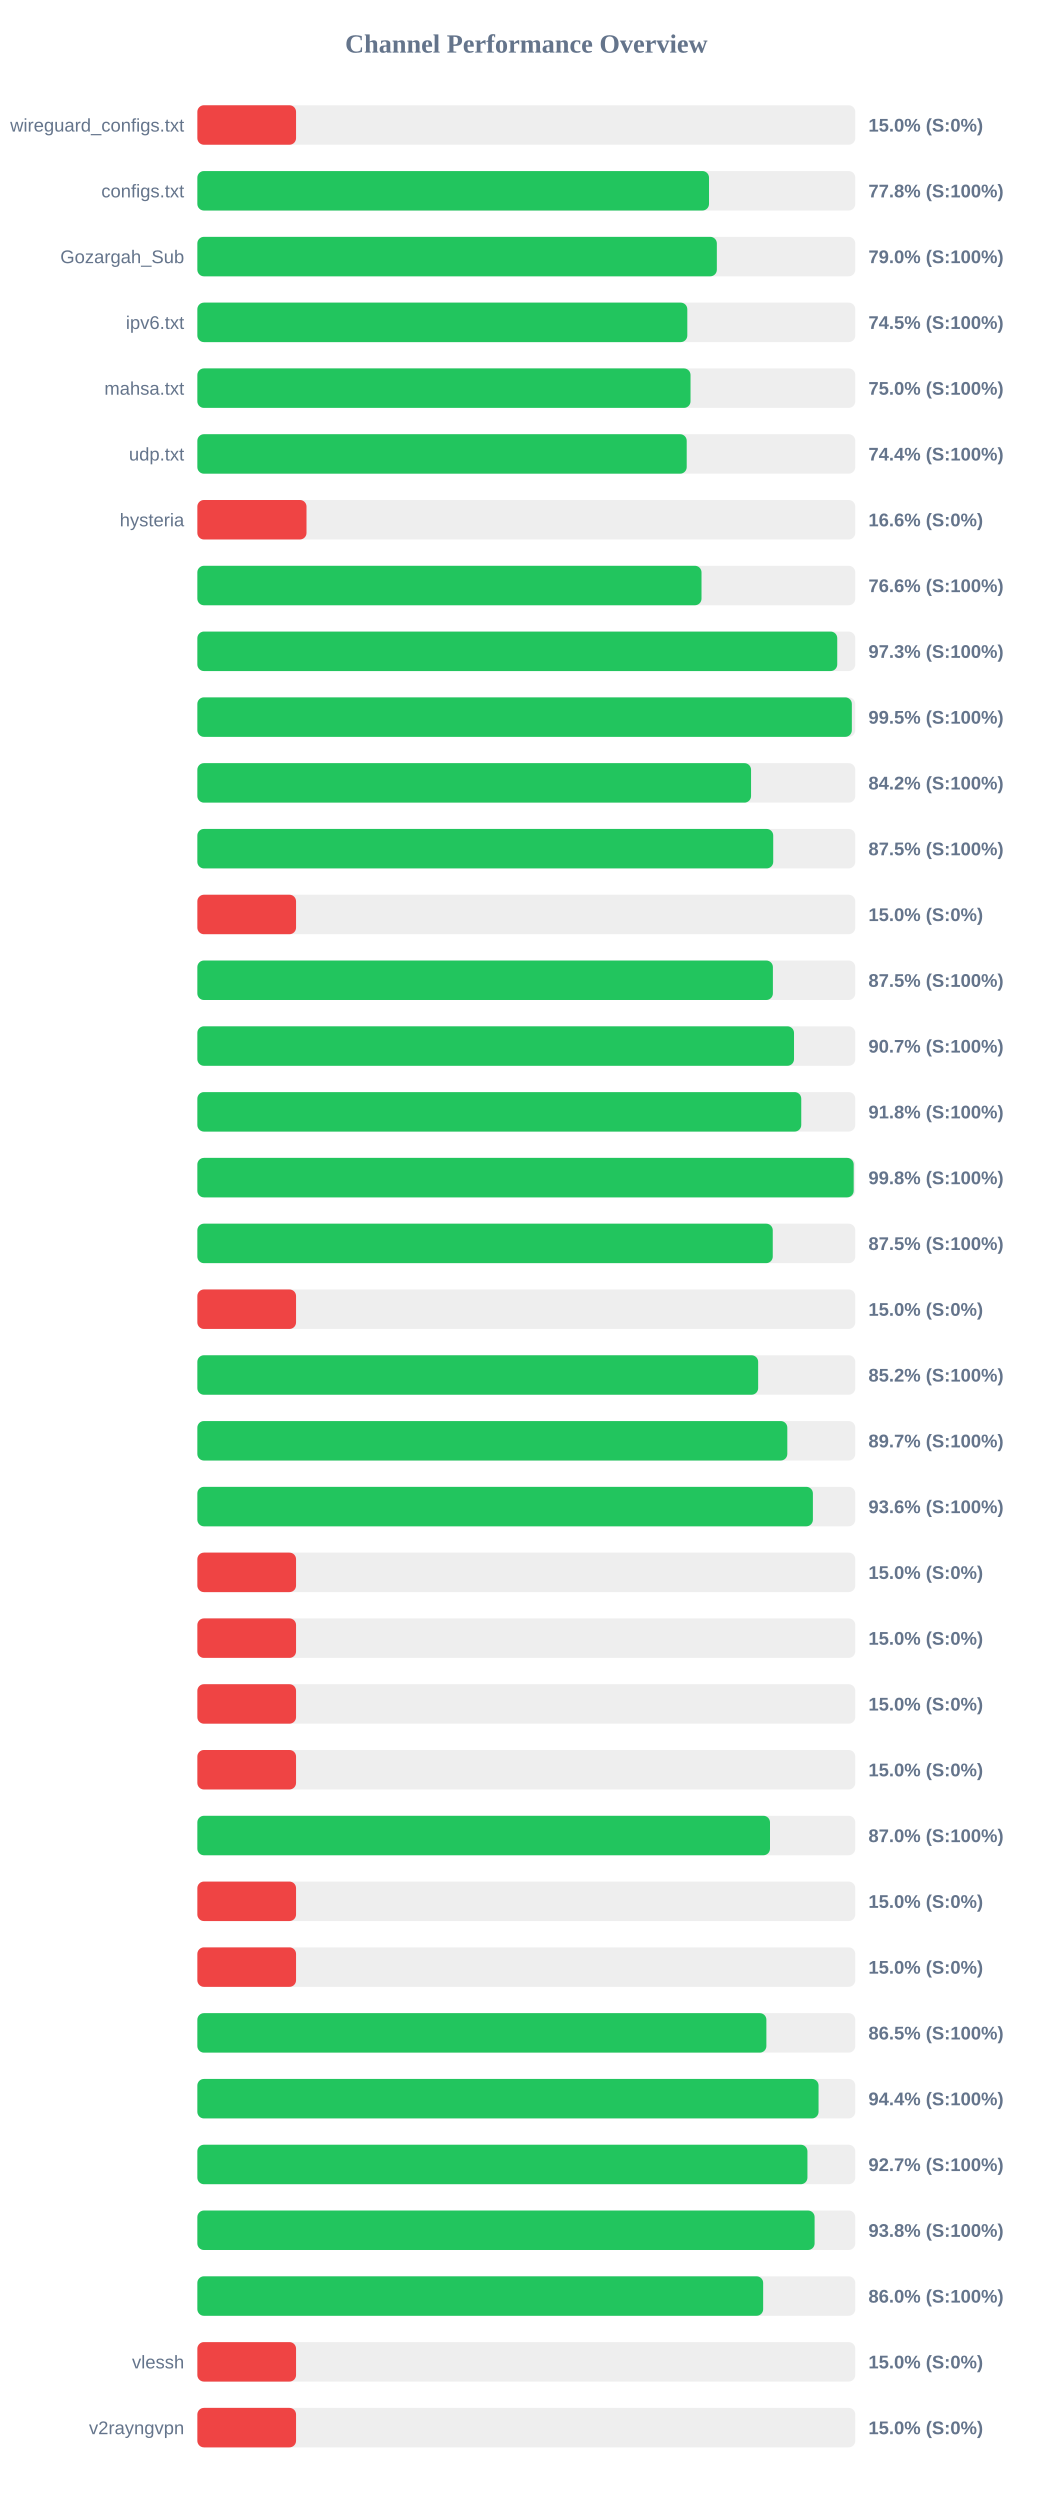
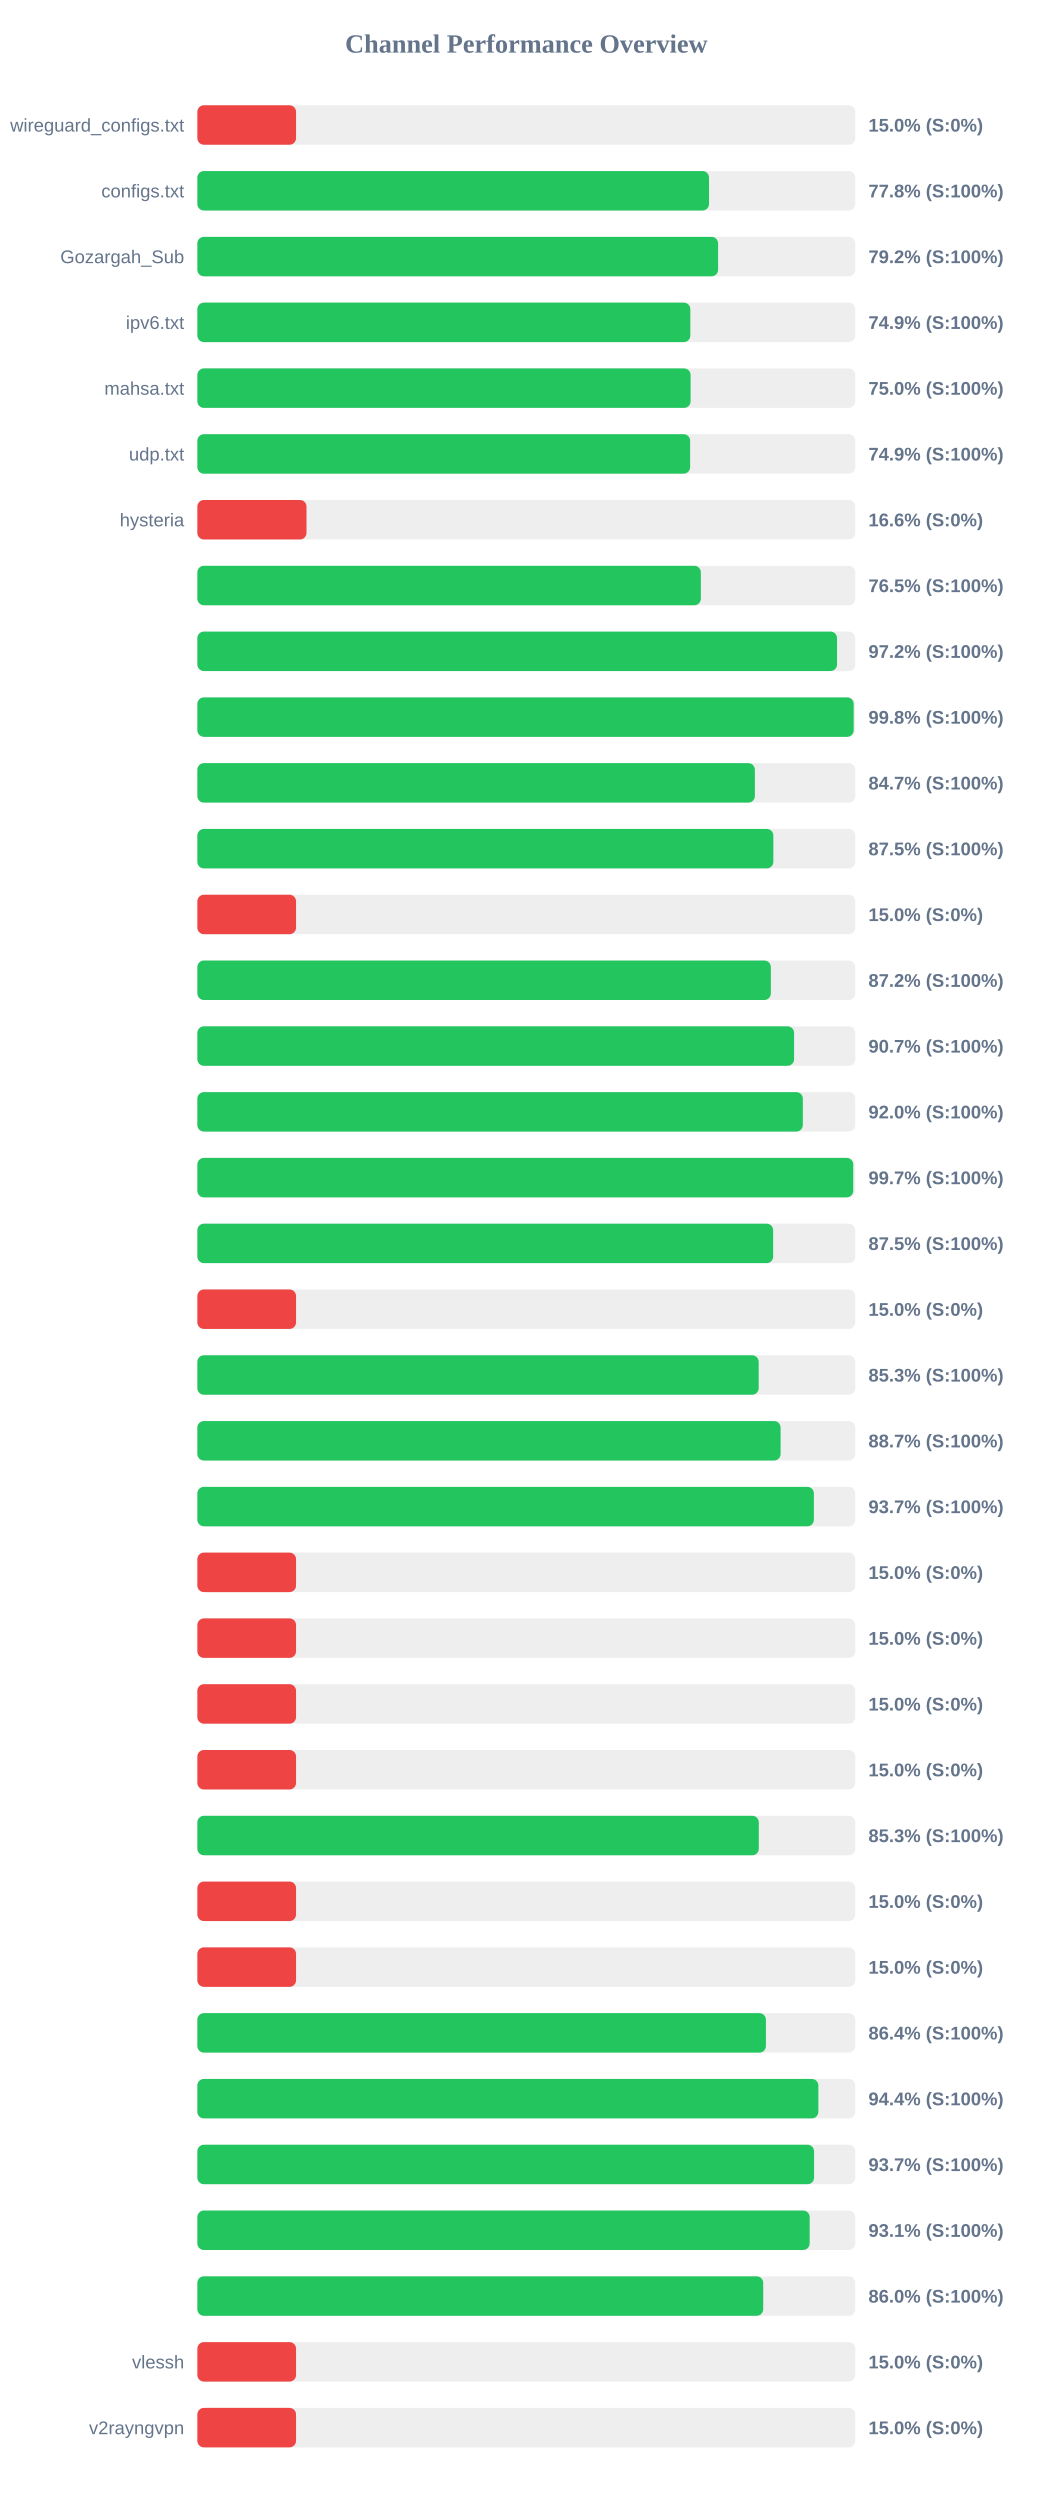
<svg xmlns="http://www.w3.org/2000/svg" width="800" height="1900" version="1.1">
  <style>
        .row { font: 14px Arial; fill: #64748b; }
        .score { font: bold 14px Arial; fill: #64748b; }
    </style>
  <text x="400" y="40" text-anchor="middle" font-size="20px" font-weight="bold" fill="#64748b">Channel Performance Overview</text>
  <rect x="150" y="80" width="500" height="30" fill="#eee" rx="5" />
  <rect x="150" y="80" width="75.0" height="30" fill="#ef4444" rx="5" />
  <text x="140" y="100" text-anchor="end" class="row">wireguard_configs.txt</text>
  <text x="660" y="100" text-anchor="start" class="score">15.0% (S:0%)</text>
  <rect x="150" y="130" width="500" height="30" fill="#eee" rx="5" />
  <rect x="150" y="130" width="388.85" height="30" fill="#22c55e" rx="5" />
  <text x="140" y="150" text-anchor="end" class="row">configs.txt</text>
  <text x="660" y="150" text-anchor="start" class="score">77.8% (S:100%)</text>
  <rect x="150" y="180" width="500" height="30" fill="#eee" rx="5" />
-   <rect x="150" y="180" width="394.8" height="30" fill="#22c55e" rx="5" />
+   <rect x="150" y="180" width="395.75" height="30" fill="#22c55e" rx="5" />
  <text x="140" y="200" text-anchor="end" class="row">Gozargah_Sub</text>
-   <text x="660" y="200" text-anchor="start" class="score">79.0% (S:100%)</text>
+   <text x="660" y="200" text-anchor="start" class="score">79.2% (S:100%)</text>
  <rect x="150" y="230" width="500" height="30" fill="#eee" rx="5" />
-   <rect x="150" y="230" width="372.35" height="30" fill="#22c55e" rx="5" />
+   <rect x="150" y="230" width="374.65" height="30" fill="#22c55e" rx="5" />
  <text x="140" y="250" text-anchor="end" class="row">ipv6.txt</text>
-   <text x="660" y="250" text-anchor="start" class="score">74.5% (S:100%)</text>
+   <text x="660" y="250" text-anchor="start" class="score">74.9% (S:100%)</text>
  <rect x="150" y="280" width="500" height="30" fill="#eee" rx="5" />
-   <rect x="150" y="280" width="374.8" height="30" fill="#22c55e" rx="5" />
+   <rect x="150" y="280" width="374.85" height="30" fill="#22c55e" rx="5" />
  <text x="140" y="300" text-anchor="end" class="row">mahsa.txt</text>
  <text x="660" y="300" text-anchor="start" class="score">75.0% (S:100%)</text>
  <rect x="150" y="330" width="500" height="30" fill="#eee" rx="5" />
-   <rect x="150" y="330" width="371.9" height="30" fill="#22c55e" rx="5" />
+   <rect x="150" y="330" width="374.5" height="30" fill="#22c55e" rx="5" />
  <text x="140" y="350" text-anchor="end" class="row">udp.txt</text>
-   <text x="660" y="350" text-anchor="start" class="score">74.4% (S:100%)</text>
+   <text x="660" y="350" text-anchor="start" class="score">74.9% (S:100%)</text>
  <rect x="150" y="380" width="500" height="30" fill="#eee" rx="5" />
  <rect x="150" y="380" width="82.95" height="30" fill="#ef4444" rx="5" />
  <text x="140" y="400" text-anchor="end" class="row">hysteria</text>
  <text x="660" y="400" text-anchor="start" class="score">16.6% (S:0%)</text>
  <rect x="150" y="430" width="500" height="30" fill="#eee" rx="5" />
-   <rect x="150" y="430" width="383.15" height="30" fill="#22c55e" rx="5" />
+   <rect x="150" y="430" width="382.65" height="30" fill="#22c55e" rx="5" />
  <text x="140" y="450" text-anchor="end" class="row" />
-   <text x="660" y="450" text-anchor="start" class="score">76.6% (S:100%)</text>
+   <text x="660" y="450" text-anchor="start" class="score">76.5% (S:100%)</text>
  <rect x="150" y="480" width="500" height="30" fill="#eee" rx="5" />
-   <rect x="150" y="480" width="486.3" height="30" fill="#22c55e" rx="5" />
+   <rect x="150" y="480" width="486.15" height="30" fill="#22c55e" rx="5" />
  <text x="140" y="500" text-anchor="end" class="row" />
-   <text x="660" y="500" text-anchor="start" class="score">97.3% (S:100%)</text>
+   <text x="660" y="500" text-anchor="start" class="score">97.2% (S:100%)</text>
  <rect x="150" y="530" width="500" height="30" fill="#eee" rx="5" />
-   <rect x="150" y="530" width="497.4" height="30" fill="#22c55e" rx="5" />
+   <rect x="150" y="530" width="498.8" height="30" fill="#22c55e" rx="5" />
  <text x="140" y="550" text-anchor="end" class="row" />
-   <text x="660" y="550" text-anchor="start" class="score">99.5% (S:100%)</text>
+   <text x="660" y="550" text-anchor="start" class="score">99.8% (S:100%)</text>
  <rect x="150" y="580" width="500" height="30" fill="#eee" rx="5" />
-   <rect x="150" y="580" width="420.8" height="30" fill="#22c55e" rx="5" />
+   <rect x="150" y="580" width="423.7" height="30" fill="#22c55e" rx="5" />
  <text x="140" y="600" text-anchor="end" class="row" />
-   <text x="660" y="600" text-anchor="start" class="score">84.2% (S:100%)</text>
+   <text x="660" y="600" text-anchor="start" class="score">84.7% (S:100%)</text>
  <rect x="150" y="630" width="500" height="30" fill="#eee" rx="5" />
-   <rect x="150" y="630" width="437.65" height="30" fill="#22c55e" rx="5" />
+   <rect x="150" y="630" width="437.75" height="30" fill="#22c55e" rx="5" />
  <text x="140" y="650" text-anchor="end" class="row" />
  <text x="660" y="650" text-anchor="start" class="score">87.5% (S:100%)</text>
  <rect x="150" y="680" width="500" height="30" fill="#eee" rx="5" />
  <rect x="150" y="680" width="75.0" height="30" fill="#ef4444" rx="5" />
  <text x="140" y="700" text-anchor="end" class="row" />
  <text x="660" y="700" text-anchor="start" class="score">15.0% (S:0%)</text>
  <rect x="150" y="730" width="500" height="30" fill="#eee" rx="5" />
-   <rect x="150" y="730" width="437.4" height="30" fill="#22c55e" rx="5" />
+   <rect x="150" y="730" width="435.85" height="30" fill="#22c55e" rx="5" />
  <text x="140" y="750" text-anchor="end" class="row" />
-   <text x="660" y="750" text-anchor="start" class="score">87.5% (S:100%)</text>
+   <text x="660" y="750" text-anchor="start" class="score">87.2% (S:100%)</text>
  <rect x="150" y="780" width="500" height="30" fill="#eee" rx="5" />
-   <rect x="150" y="780" width="453.45" height="30" fill="#22c55e" rx="5" />
+   <rect x="150" y="780" width="453.5" height="30" fill="#22c55e" rx="5" />
  <text x="140" y="800" text-anchor="end" class="row" />
  <text x="660" y="800" text-anchor="start" class="score">90.7% (S:100%)</text>
  <rect x="150" y="830" width="500" height="30" fill="#eee" rx="5" />
-   <rect x="150" y="830" width="458.95" height="30" fill="#22c55e" rx="5" />
+   <rect x="150" y="830" width="460.15" height="30" fill="#22c55e" rx="5" />
  <text x="140" y="850" text-anchor="end" class="row" />
-   <text x="660" y="850" text-anchor="start" class="score">91.8% (S:100%)</text>
+   <text x="660" y="850" text-anchor="start" class="score">92.0% (S:100%)</text>
  <rect x="150" y="880" width="500" height="30" fill="#eee" rx="5" />
-   <rect x="150" y="880" width="498.8" height="30" fill="#22c55e" rx="5" />
+   <rect x="150" y="880" width="498.45" height="30" fill="#22c55e" rx="5" />
  <text x="140" y="900" text-anchor="end" class="row" />
-   <text x="660" y="900" text-anchor="start" class="score">99.8% (S:100%)</text>
+   <text x="660" y="900" text-anchor="start" class="score">99.7% (S:100%)</text>
  <rect x="150" y="930" width="500" height="30" fill="#eee" rx="5" />
-   <rect x="150" y="930" width="437.3" height="30" fill="#22c55e" rx="5" />
+   <rect x="150" y="930" width="437.6" height="30" fill="#22c55e" rx="5" />
  <text x="140" y="950" text-anchor="end" class="row" />
  <text x="660" y="950" text-anchor="start" class="score">87.5% (S:100%)</text>
  <rect x="150" y="980" width="500" height="30" fill="#eee" rx="5" />
  <rect x="150" y="980" width="75.0" height="30" fill="#ef4444" rx="5" />
  <text x="140" y="1000" text-anchor="end" class="row" />
  <text x="660" y="1000" text-anchor="start" class="score">15.0% (S:0%)</text>
  <rect x="150" y="1030" width="500" height="30" fill="#eee" rx="5" />
-   <rect x="150" y="1030" width="426.2" height="30" fill="#22c55e" rx="5" />
+   <rect x="150" y="1030" width="426.6" height="30" fill="#22c55e" rx="5" />
  <text x="140" y="1050" text-anchor="end" class="row" />
-   <text x="660" y="1050" text-anchor="start" class="score">85.2% (S:100%)</text>
+   <text x="660" y="1050" text-anchor="start" class="score">85.3% (S:100%)</text>
  <rect x="150" y="1080" width="500" height="30" fill="#eee" rx="5" />
-   <rect x="150" y="1080" width="448.35" height="30" fill="#22c55e" rx="5" />
+   <rect x="150" y="1080" width="443.25" height="30" fill="#22c55e" rx="5" />
  <text x="140" y="1100" text-anchor="end" class="row" />
-   <text x="660" y="1100" text-anchor="start" class="score">89.7% (S:100%)</text>
+   <text x="660" y="1100" text-anchor="start" class="score">88.7% (S:100%)</text>
  <rect x="150" y="1130" width="500" height="30" fill="#eee" rx="5" />
-   <rect x="150" y="1130" width="467.8" height="30" fill="#22c55e" rx="5" />
+   <rect x="150" y="1130" width="468.55" height="30" fill="#22c55e" rx="5" />
  <text x="140" y="1150" text-anchor="end" class="row" />
-   <text x="660" y="1150" text-anchor="start" class="score">93.6% (S:100%)</text>
+   <text x="660" y="1150" text-anchor="start" class="score">93.7% (S:100%)</text>
  <rect x="150" y="1180" width="500" height="30" fill="#eee" rx="5" />
  <rect x="150" y="1180" width="75.0" height="30" fill="#ef4444" rx="5" />
  <text x="140" y="1200" text-anchor="end" class="row" />
  <text x="660" y="1200" text-anchor="start" class="score">15.0% (S:0%)</text>
  <rect x="150" y="1230" width="500" height="30" fill="#eee" rx="5" />
  <rect x="150" y="1230" width="75.0" height="30" fill="#ef4444" rx="5" />
  <text x="140" y="1250" text-anchor="end" class="row" />
  <text x="660" y="1250" text-anchor="start" class="score">15.0% (S:0%)</text>
  <rect x="150" y="1280" width="500" height="30" fill="#eee" rx="5" />
  <rect x="150" y="1280" width="75.0" height="30" fill="#ef4444" rx="5" />
  <text x="140" y="1300" text-anchor="end" class="row" />
  <text x="660" y="1300" text-anchor="start" class="score">15.0% (S:0%)</text>
  <rect x="150" y="1330" width="500" height="30" fill="#eee" rx="5" />
  <rect x="150" y="1330" width="75.0" height="30" fill="#ef4444" rx="5" />
  <text x="140" y="1350" text-anchor="end" class="row" />
  <text x="660" y="1350" text-anchor="start" class="score">15.0% (S:0%)</text>
  <rect x="150" y="1380" width="500" height="30" fill="#eee" rx="5" />
-   <rect x="150" y="1380" width="435.2" height="30" fill="#22c55e" rx="5" />
+   <rect x="150" y="1380" width="426.7" height="30" fill="#22c55e" rx="5" />
  <text x="140" y="1400" text-anchor="end" class="row" />
-   <text x="660" y="1400" text-anchor="start" class="score">87.0% (S:100%)</text>
+   <text x="660" y="1400" text-anchor="start" class="score">85.3% (S:100%)</text>
  <rect x="150" y="1430" width="500" height="30" fill="#eee" rx="5" />
  <rect x="150" y="1430" width="75.0" height="30" fill="#ef4444" rx="5" />
  <text x="140" y="1450" text-anchor="end" class="row" />
  <text x="660" y="1450" text-anchor="start" class="score">15.0% (S:0%)</text>
  <rect x="150" y="1480" width="500" height="30" fill="#eee" rx="5" />
  <rect x="150" y="1480" width="75.0" height="30" fill="#ef4444" rx="5" />
  <text x="140" y="1500" text-anchor="end" class="row" />
  <text x="660" y="1500" text-anchor="start" class="score">15.0% (S:0%)</text>
  <rect x="150" y="1530" width="500" height="30" fill="#eee" rx="5" />
-   <rect x="150" y="1530" width="432.45" height="30" fill="#22c55e" rx="5" />
+   <rect x="150" y="1530" width="432.1" height="30" fill="#22c55e" rx="5" />
  <text x="140" y="1550" text-anchor="end" class="row" />
-   <text x="660" y="1550" text-anchor="start" class="score">86.5% (S:100%)</text>
+   <text x="660" y="1550" text-anchor="start" class="score">86.4% (S:100%)</text>
  <rect x="150" y="1580" width="500" height="30" fill="#eee" rx="5" />
-   <rect x="150" y="1580" width="472.1" height="30" fill="#22c55e" rx="5" />
+   <rect x="150" y="1580" width="471.95" height="30" fill="#22c55e" rx="5" />
  <text x="140" y="1600" text-anchor="end" class="row" />
  <text x="660" y="1600" text-anchor="start" class="score">94.4% (S:100%)</text>
  <rect x="150" y="1630" width="500" height="30" fill="#eee" rx="5" />
-   <rect x="150" y="1630" width="463.65" height="30" fill="#22c55e" rx="5" />
+   <rect x="150" y="1630" width="468.7" height="30" fill="#22c55e" rx="5" />
  <text x="140" y="1650" text-anchor="end" class="row" />
-   <text x="660" y="1650" text-anchor="start" class="score">92.7% (S:100%)</text>
+   <text x="660" y="1650" text-anchor="start" class="score">93.7% (S:100%)</text>
  <rect x="150" y="1680" width="500" height="30" fill="#eee" rx="5" />
-   <rect x="150" y="1680" width="469.1" height="30" fill="#22c55e" rx="5" />
+   <rect x="150" y="1680" width="465.35" height="30" fill="#22c55e" rx="5" />
  <text x="140" y="1700" text-anchor="end" class="row" />
-   <text x="660" y="1700" text-anchor="start" class="score">93.8% (S:100%)</text>
+   <text x="660" y="1700" text-anchor="start" class="score">93.1% (S:100%)</text>
  <rect x="150" y="1730" width="500" height="30" fill="#eee" rx="5" />
-   <rect x="150" y="1730" width="430.0" height="30" fill="#22c55e" rx="5" />
+   <rect x="150" y="1730" width="430.05" height="30" fill="#22c55e" rx="5" />
  <text x="140" y="1750" text-anchor="end" class="row" />
  <text x="660" y="1750" text-anchor="start" class="score">86.0% (S:100%)</text>
  <rect x="150" y="1780" width="500" height="30" fill="#eee" rx="5" />
  <rect x="150" y="1780" width="75.0" height="30" fill="#ef4444" rx="5" />
  <text x="140" y="1800" text-anchor="end" class="row">vlessh</text>
  <text x="660" y="1800" text-anchor="start" class="score">15.0% (S:0%)</text>
  <rect x="150" y="1830" width="500" height="30" fill="#eee" rx="5" />
  <rect x="150" y="1830" width="75.0" height="30" fill="#ef4444" rx="5" />
  <text x="140" y="1850" text-anchor="end" class="row">v2rayngvpn</text>
  <text x="660" y="1850" text-anchor="start" class="score">15.0% (S:0%)</text>
</svg>
